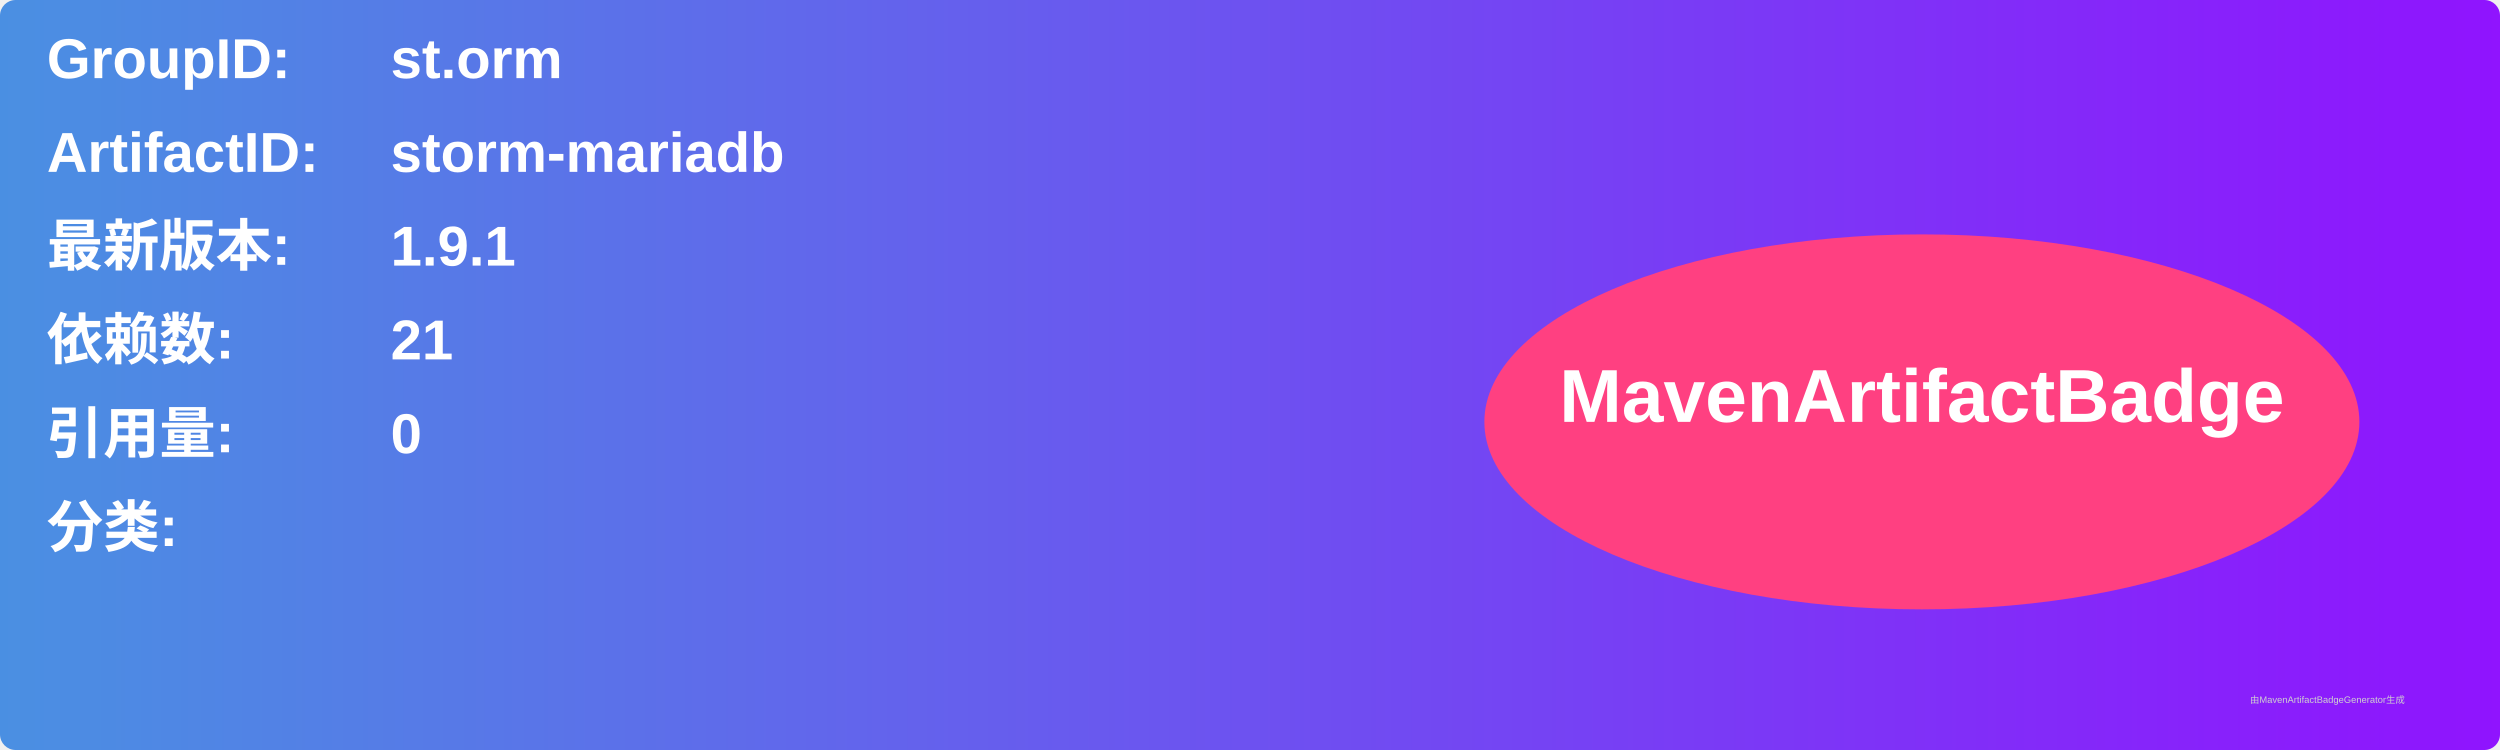
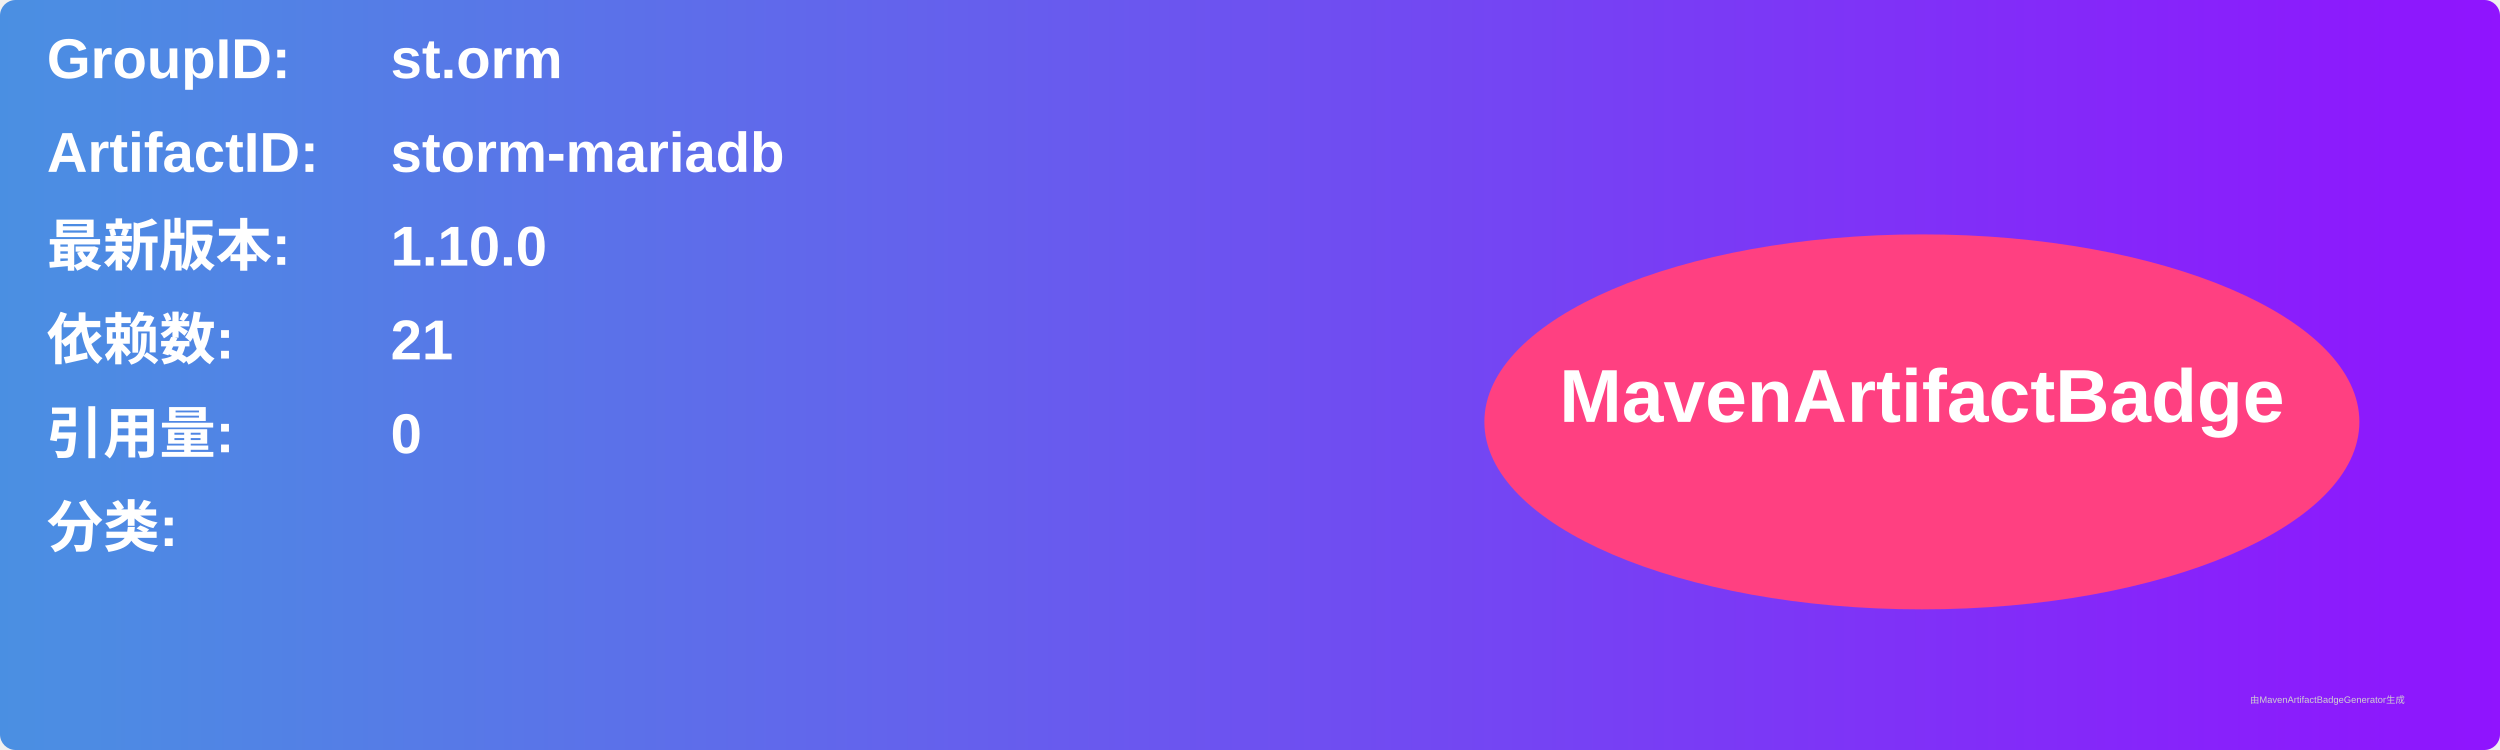
<svg xmlns="http://www.w3.org/2000/svg" width="800" height="240" viewBox="0 0 800 240">
  <linearGradient id="grad" x1="0%" y1="0%" x2="100%" y2="0%">
    <stop offset="0%" stop-color="#4a90e2" />
    <stop offset="100%" stop-color="#9013fe" />
  </linearGradient>
  <rect width="100%" height="100%" rx="5" ry="5" fill="url(#grad)" />
  <g transform="translate(15, 15)">
    <text x="0" y="10" font-family="Arial" font-size="18" fill="white" font-weight="bold" width="260">GroupID:</text>
    <text x="110" y="10" font-family="Arial" font-size="18" fill="white" font-weight="bold" width="460">st.orm</text>
    <text x="0" y="40" font-family="Arial" font-size="18" fill="white" font-weight="bold" width="260">ArtifactID:</text>
    <text x="110" y="40" font-family="Arial" font-size="18" fill="white" font-weight="bold" width="460">storm-mariadb</text>
    <text x="0" y="70" font-family="Arial" font-size="18" fill="white" font-weight="bold">最新版本:</text>
    <text x="110" y="70" font-family="Arial" font-size="18" fill="white" font-weight="bold">
-       <tspan font-weight="bold">1.9.1</tspan>
+       <tspan font-weight="bold">1.10.0</tspan>
    </text>
    <text x="0" y="100" font-family="Arial" font-size="18" fill="white" font-weight="bold">依赖数: </text>
    <text x="110" y="100" font-family="Arial" font-size="18" fill="white">
      <tspan font-weight="bold">21</tspan>
    </text>
    <text x="0" y="130" font-family="Arial" font-size="18" fill="white" font-weight="bold">引用量: </text>
    <text x="110" y="130" font-family="Arial" font-size="18" fill="white">
      <tspan font-weight="bold">0</tspan>
    </text>
    <text x="0" y="160" font-family="Arial" font-size="18" fill="white" font-weight="bold">分类:</text>
    <text x="10" y="190" font-family="Arial" font-size="10" fill="white">
      <tspan font-weight="bold" />
    </text>
    <ellipse cx="600" cy="120" rx="140" ry="60" fill="#ff4081" />
    <text x="600" y="120" text-anchor="middle" font-family="Arial" font-size="24" fill="white" font-weight="bold">MavenArtifactBadge</text>
  </g>
  <text x="720" y="225" font-family="Arial" font-size="3" fill="#d0d0d0">由MavenArtifactBadgeGenerator生成</text>
</svg>
